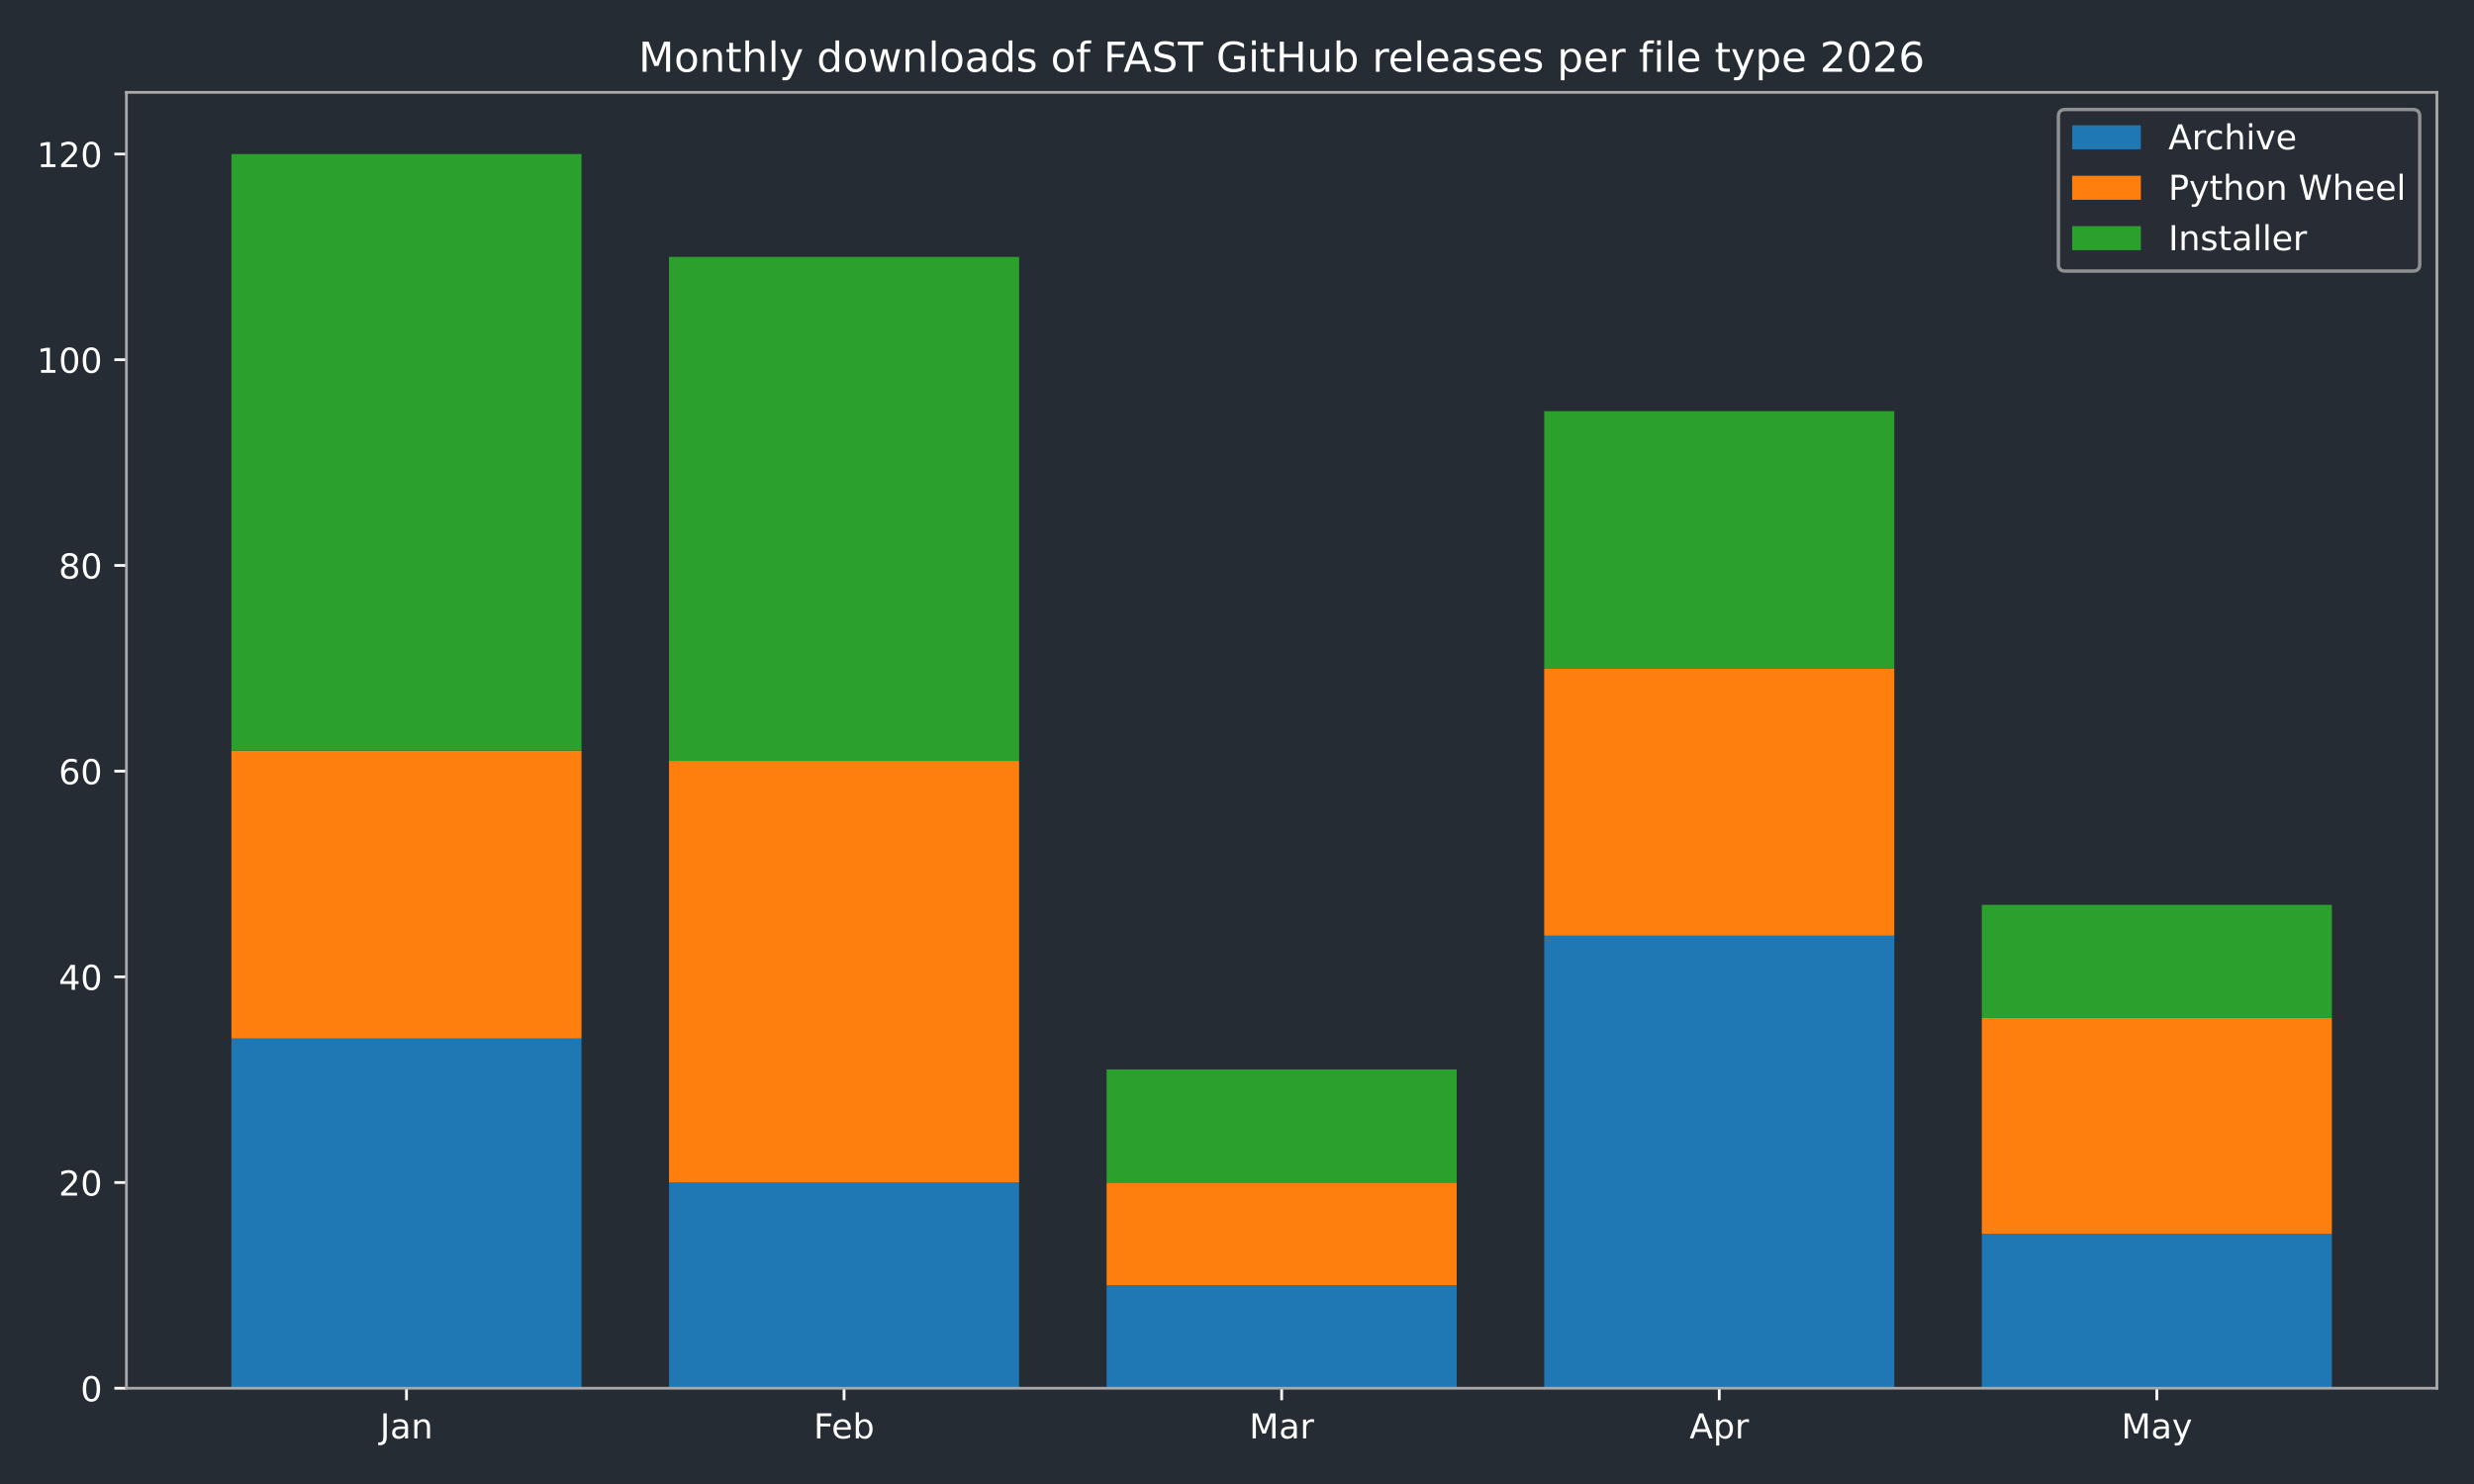
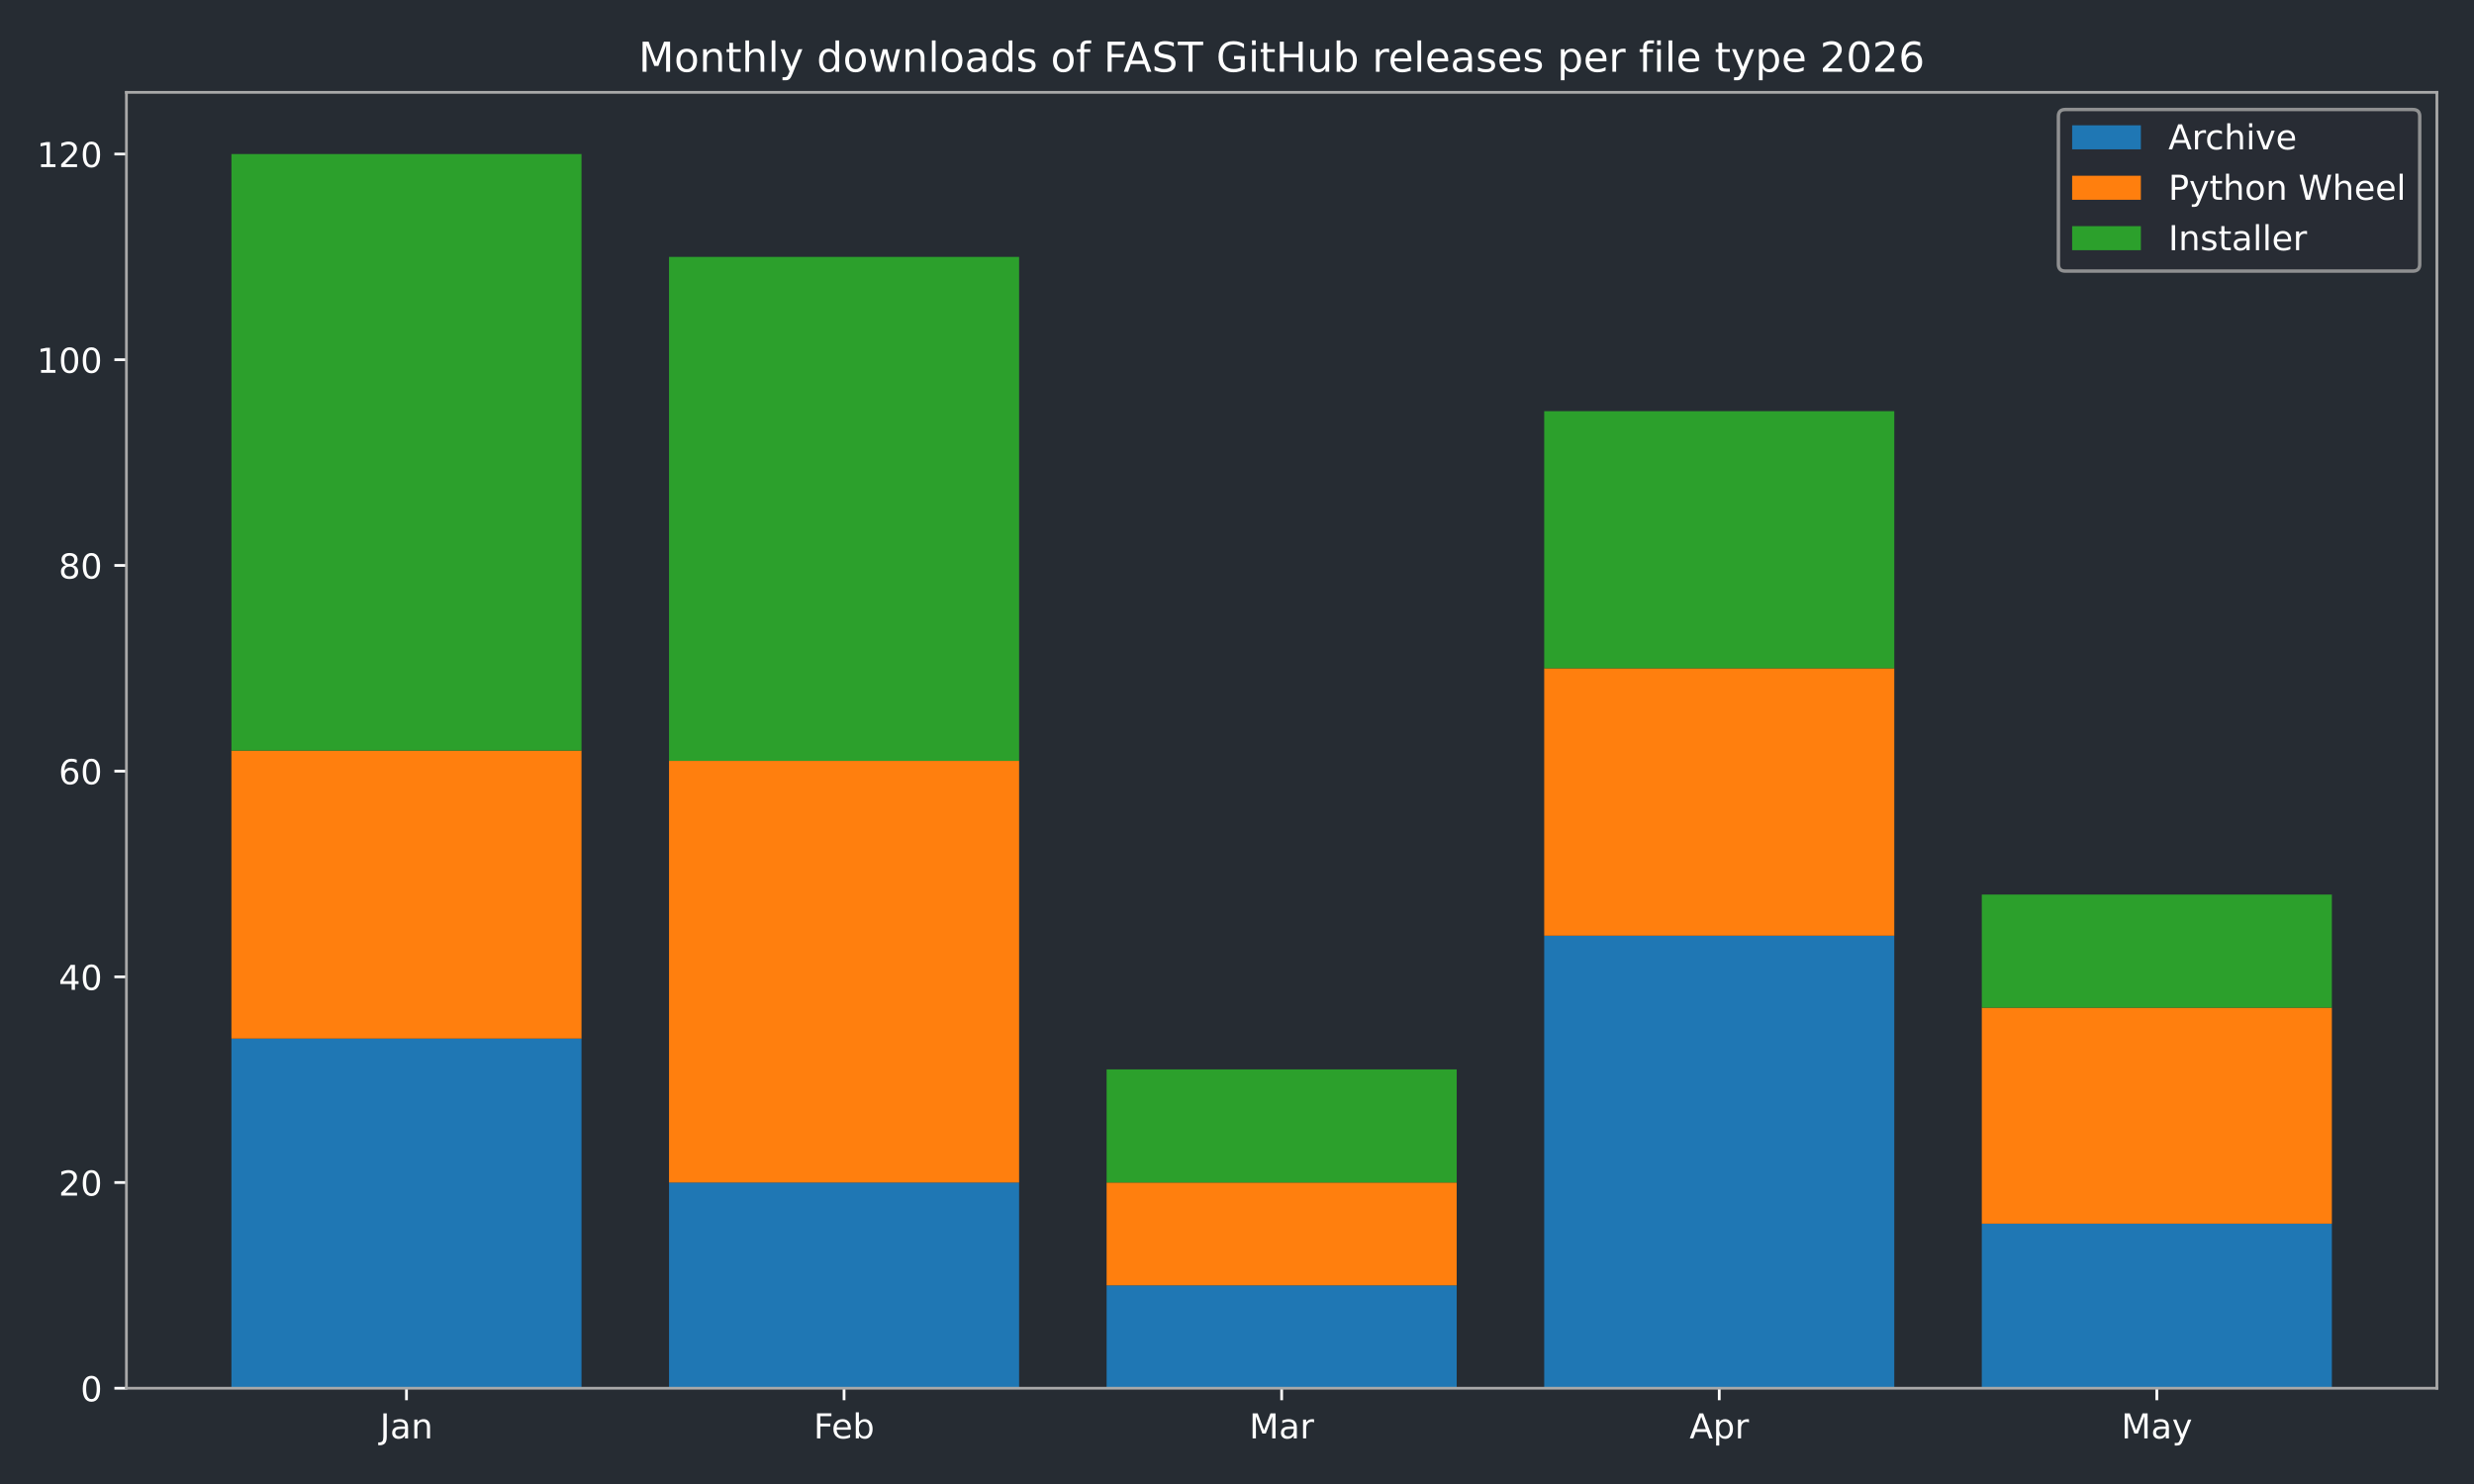
<svg xmlns="http://www.w3.org/2000/svg" xmlns:xlink="http://www.w3.org/1999/xlink" width="720pt" height="432pt" viewBox="0 0 720 432" version="1.1">
  <defs>
    <style type="text/css">*{stroke-linejoin: round; stroke-linecap: butt}</style>
  </defs>
  <g id="figure_1">
    <g id="patch_1">
      <path d="M 0 432  L 720 432  L 720 0  L 0 0  z " style="fill: #262c33" />
    </g>
    <g id="axes_1">
      <g id="patch_2">
        <path d="M 36.79 404.12  L 709.2 404.12  L 709.2 26.88  L 36.79 26.88  z " style="fill: #262c33" />
      </g>
      <g id="patch_3">
-         <path d="M 67.354 404.12  L 169.234 404.12  L 169.234 302.325  L 67.354 302.325  z " clip-path="url(#pb3aacd4382)" style="fill: #1f77b4" />
+         <path d="M 67.354 404.12  L 169.234 404.12  L 169.234 302.325  L 67.354 302.325  z " clip-path="url(#pe419760168)" style="fill: #1f77b4" />
      </g>
      <g id="patch_4">
-         <path d="M 194.704 404.12  L 296.585 404.12  L 296.585 344.241  L 194.704 344.241  z " clip-path="url(#pb3aacd4382)" style="fill: #1f77b4" />
+         <path d="M 194.704 404.12  L 296.585 404.12  L 296.585 344.241  L 194.704 344.241  z " clip-path="url(#pe419760168)" style="fill: #1f77b4" />
      </g>
      <g id="patch_5">
-         <path d="M 322.055 404.12  L 423.935 404.12  L 423.935 374.18  L 322.055 374.18  z " clip-path="url(#pb3aacd4382)" style="fill: #1f77b4" />
+         <path d="M 322.055 404.12  L 423.935 404.12  L 423.935 374.18  L 322.055 374.18  z " clip-path="url(#pe419760168)" style="fill: #1f77b4" />
      </g>
      <g id="patch_6">
-         <path d="M 449.405 404.12  L 551.286 404.12  L 551.286 272.385  L 449.405 272.385  z " clip-path="url(#pb3aacd4382)" style="fill: #1f77b4" />
+         <path d="M 449.405 404.12  L 551.286 404.12  L 551.286 272.385  L 449.405 272.385  z " clip-path="url(#pe419760168)" style="fill: #1f77b4" />
      </g>
      <g id="patch_7">
-         <path d="M 576.756 404.12  L 678.636 404.12  L 678.636 359.21  L 576.756 359.21  z " clip-path="url(#pb3aacd4382)" style="fill: #1f77b4" />
+         <path d="M 576.756 404.12  L 678.636 404.12  L 678.636 356.217  L 576.756 356.217  z " clip-path="url(#pe419760168)" style="fill: #1f77b4" />
      </g>
      <g id="patch_8">
-         <path d="M 67.354 302.325  L 169.234 302.325  L 169.234 218.494  L 67.354 218.494  z " clip-path="url(#pb3aacd4382)" style="fill: #ff7f0e" />
+         <path d="M 67.354 302.325  L 169.234 302.325  L 169.234 218.494  L 67.354 218.494  z " clip-path="url(#pe419760168)" style="fill: #ff7f0e" />
      </g>
      <g id="patch_9">
-         <path d="M 194.704 344.241  L 296.585 344.241  L 296.585 221.488  L 194.704 221.488  z " clip-path="url(#pb3aacd4382)" style="fill: #ff7f0e" />
+         <path d="M 194.704 344.241  L 296.585 344.241  L 296.585 221.488  L 194.704 221.488  z " clip-path="url(#pe419760168)" style="fill: #ff7f0e" />
      </g>
      <g id="patch_10">
-         <path d="M 322.055 374.18  L 423.935 374.18  L 423.935 344.241  L 322.055 344.241  z " clip-path="url(#pb3aacd4382)" style="fill: #ff7f0e" />
+         <path d="M 322.055 374.18  L 423.935 374.18  L 423.935 344.241  L 322.055 344.241  z " clip-path="url(#pe419760168)" style="fill: #ff7f0e" />
      </g>
      <g id="patch_11">
-         <path d="M 449.405 272.385  L 551.286 272.385  L 551.286 194.542  L 449.405 194.542  z " clip-path="url(#pb3aacd4382)" style="fill: #ff7f0e" />
+         <path d="M 449.405 272.385  L 551.286 272.385  L 551.286 194.542  L 449.405 194.542  z " clip-path="url(#pe419760168)" style="fill: #ff7f0e" />
      </g>
      <g id="patch_12">
-         <path d="M 576.756 359.21  L 678.636 359.21  L 678.636 296.337  L 576.756 296.337  z " clip-path="url(#pb3aacd4382)" style="fill: #ff7f0e" />
+         <path d="M 576.756 356.217  L 678.636 356.217  L 678.636 293.343  L 576.756 293.343  z " clip-path="url(#pe419760168)" style="fill: #ff7f0e" />
      </g>
      <g id="patch_13">
-         <path d="M 67.354 218.494  L 169.234 218.494  L 169.234 44.844  L 67.354 44.844  z " clip-path="url(#pb3aacd4382)" style="fill: #2ca02c" />
+         <path d="M 67.354 218.494  L 169.234 218.494  L 169.234 44.844  L 67.354 44.844  z " clip-path="url(#pe419760168)" style="fill: #2ca02c" />
      </g>
      <g id="patch_14">
-         <path d="M 194.704 221.488  L 296.585 221.488  L 296.585 74.783  L 194.704 74.783  z " clip-path="url(#pb3aacd4382)" style="fill: #2ca02c" />
+         <path d="M 194.704 221.488  L 296.585 221.488  L 296.585 74.783  L 194.704 74.783  z " clip-path="url(#pe419760168)" style="fill: #2ca02c" />
      </g>
      <g id="patch_15">
-         <path d="M 322.055 344.241  L 423.935 344.241  L 423.935 311.307  L 322.055 311.307  z " clip-path="url(#pb3aacd4382)" style="fill: #2ca02c" />
+         <path d="M 322.055 344.241  L 423.935 344.241  L 423.935 311.307  L 322.055 311.307  z " clip-path="url(#pe419760168)" style="fill: #2ca02c" />
      </g>
      <g id="patch_16">
-         <path d="M 449.405 194.542  L 551.286 194.542  L 551.286 119.693  L 449.405 119.693  z " clip-path="url(#pb3aacd4382)" style="fill: #2ca02c" />
+         <path d="M 449.405 194.542  L 551.286 194.542  L 551.286 119.693  L 449.405 119.693  z " clip-path="url(#pe419760168)" style="fill: #2ca02c" />
      </g>
      <g id="patch_17">
-         <path d="M 576.756 296.337  L 678.636 296.337  L 678.636 263.403  L 576.756 263.403  z " clip-path="url(#pb3aacd4382)" style="fill: #2ca02c" />
+         <path d="M 576.756 293.343  L 678.636 293.343  L 678.636 260.41  L 576.756 260.41  z " clip-path="url(#pe419760168)" style="fill: #2ca02c" />
      </g>
      <g id="matplotlib.axis_1">
        <g id="xtick_1">
          <g id="line2d_1">
            <defs>
-               <path id="m14cb2caea3" d="M 0 0  L 0 3.5  " style="stroke: #ffffff; stroke-width: 0.8" />
+               <path id="m0f906a65fa" d="M 0 0  L 0 3.5  " style="stroke: #ffffff; stroke-width: 0.8" />
            </defs>
            <g>
-               <use xlink:href="#m14cb2caea3" x="118.294" y="404.12" style="fill: #ffffff; stroke: #ffffff; stroke-width: 0.8" />
+               <use xlink:href="#m0f906a65fa" x="118.294" y="404.12" style="fill: #ffffff; stroke: #ffffff; stroke-width: 0.8" />
            </g>
          </g>
          <g id="text_1">
            <g style="fill: #ffffff" transform="translate(110.5864 418.7184) scale(0.1 -0.1)">
              <defs>
                <path id="DejaVuSans-4a" d="M 628 4666  L 1259 4666  L 1259 325  Q 1259 -519 939 -900  Q 619 -1281 -91 -1281  L -331 -1281  L -331 -750  L -134 -750  Q 284 -750 456 -515  Q 628 -281 628 325  L 628 4666  z " transform="scale(0.015625)" />
                <path id="DejaVuSans-61" d="M 2194 1759  Q 1497 1759 1228 1600  Q 959 1441 959 1056  Q 959 750 1161 570  Q 1363 391 1709 391  Q 2188 391 2477 730  Q 2766 1069 2766 1631  L 2766 1759  L 2194 1759  z M 3341 1997  L 3341 0  L 2766 0  L 2766 531  Q 2569 213 2275 61  Q 1981 -91 1556 -91  Q 1019 -91 701 211  Q 384 513 384 1019  Q 384 1609 779 1909  Q 1175 2209 1959 2209  L 2766 2209  L 2766 2266  Q 2766 2663 2505 2880  Q 2244 3097 1772 3097  Q 1472 3097 1187 3025  Q 903 2953 641 2809  L 641 3341  Q 956 3463 1253 3523  Q 1550 3584 1831 3584  Q 2591 3584 2966 3190  Q 3341 2797 3341 1997  z " transform="scale(0.015625)" />
                <path id="DejaVuSans-6e" d="M 3513 2113  L 3513 0  L 2938 0  L 2938 2094  Q 2938 2591 2744 2837  Q 2550 3084 2163 3084  Q 1697 3084 1428 2787  Q 1159 2491 1159 1978  L 1159 0  L 581 0  L 581 3500  L 1159 3500  L 1159 2956  Q 1366 3272 1645 3428  Q 1925 3584 2291 3584  Q 2894 3584 3203 3211  Q 3513 2838 3513 2113  z " transform="scale(0.015625)" />
              </defs>
              <use xlink:href="#DejaVuSans-4a" />
              <use xlink:href="#DejaVuSans-61" transform="translate(29.49219 0)" />
              <use xlink:href="#DejaVuSans-6e" transform="translate(90.77148 0)" />
            </g>
          </g>
        </g>
        <g id="xtick_2">
          <g id="line2d_2">
            <g>
-               <use xlink:href="#m14cb2caea3" x="245.645" y="404.12" style="fill: #ffffff; stroke: #ffffff; stroke-width: 0.8" />
+               <use xlink:href="#m0f906a65fa" x="245.645" y="404.12" style="fill: #ffffff; stroke: #ffffff; stroke-width: 0.8" />
            </g>
          </g>
          <g id="text_2">
            <g style="fill: #ffffff" transform="translate(236.7931 418.7184) scale(0.1 -0.1)">
              <defs>
                <path id="DejaVuSans-46" d="M 628 4666  L 3309 4666  L 3309 4134  L 1259 4134  L 1259 2759  L 3109 2759  L 3109 2228  L 1259 2228  L 1259 0  L 628 0  L 628 4666  z " transform="scale(0.015625)" />
                <path id="DejaVuSans-65" d="M 3597 1894  L 3597 1613  L 953 1613  Q 991 1019 1311 708  Q 1631 397 2203 397  Q 2534 397 2845 478  Q 3156 559 3463 722  L 3463 178  Q 3153 47 2828 -22  Q 2503 -91 2169 -91  Q 1331 -91 842 396  Q 353 884 353 1716  Q 353 2575 817 3079  Q 1281 3584 2069 3584  Q 2775 3584 3186 3129  Q 3597 2675 3597 1894  z M 3022 2063  Q 3016 2534 2758 2815  Q 2500 3097 2075 3097  Q 1594 3097 1305 2825  Q 1016 2553 972 2059  L 3022 2063  z " transform="scale(0.015625)" />
                <path id="DejaVuSans-62" d="M 3116 1747  Q 3116 2381 2855 2742  Q 2594 3103 2138 3103  Q 1681 3103 1420 2742  Q 1159 2381 1159 1747  Q 1159 1113 1420 752  Q 1681 391 2138 391  Q 2594 391 2855 752  Q 3116 1113 3116 1747  z M 1159 2969  Q 1341 3281 1617 3432  Q 1894 3584 2278 3584  Q 2916 3584 3314 3078  Q 3713 2572 3713 1747  Q 3713 922 3314 415  Q 2916 -91 2278 -91  Q 1894 -91 1617 61  Q 1341 213 1159 525  L 1159 0  L 581 0  L 581 4863  L 1159 4863  L 1159 2969  z " transform="scale(0.015625)" />
              </defs>
              <use xlink:href="#DejaVuSans-46" />
              <use xlink:href="#DejaVuSans-65" transform="translate(52.01953 0)" />
              <use xlink:href="#DejaVuSans-62" transform="translate(113.543 0)" />
            </g>
          </g>
        </g>
        <g id="xtick_3">
          <g id="line2d_3">
            <g>
-               <use xlink:href="#m14cb2caea3" x="372.995" y="404.12" style="fill: #ffffff; stroke: #ffffff; stroke-width: 0.8" />
+               <use xlink:href="#m0f906a65fa" x="372.995" y="404.12" style="fill: #ffffff; stroke: #ffffff; stroke-width: 0.8" />
            </g>
          </g>
          <g id="text_3">
            <g style="fill: #ffffff" transform="translate(363.5614 418.7184) scale(0.1 -0.1)">
              <defs>
                <path id="DejaVuSans-4d" d="M 628 4666  L 1569 4666  L 2759 1491  L 3956 4666  L 4897 4666  L 4897 0  L 4281 0  L 4281 4097  L 3078 897  L 2444 897  L 1241 4097  L 1241 0  L 628 0  L 628 4666  z " transform="scale(0.015625)" />
                <path id="DejaVuSans-72" d="M 2631 2963  Q 2534 3019 2420 3045  Q 2306 3072 2169 3072  Q 1681 3072 1420 2755  Q 1159 2438 1159 1844  L 1159 0  L 581 0  L 581 3500  L 1159 3500  L 1159 2956  Q 1341 3275 1631 3429  Q 1922 3584 2338 3584  Q 2397 3584 2469 3576  Q 2541 3569 2628 3553  L 2631 2963  z " transform="scale(0.015625)" />
              </defs>
              <use xlink:href="#DejaVuSans-4d" />
              <use xlink:href="#DejaVuSans-61" transform="translate(86.2793 0)" />
              <use xlink:href="#DejaVuSans-72" transform="translate(147.5586 0)" />
            </g>
          </g>
        </g>
        <g id="xtick_4">
          <g id="line2d_4">
            <g>
-               <use xlink:href="#m14cb2caea3" x="500.345" y="404.12" style="fill: #ffffff; stroke: #ffffff; stroke-width: 0.8" />
+               <use xlink:href="#m0f906a65fa" x="500.345" y="404.12" style="fill: #ffffff; stroke: #ffffff; stroke-width: 0.8" />
            </g>
          </g>
          <g id="text_4">
            <g style="fill: #ffffff" transform="translate(491.6954 418.7184) scale(0.1 -0.1)">
              <defs>
                <path id="DejaVuSans-41" d="M 2188 4044  L 1331 1722  L 3047 1722  L 2188 4044  z M 1831 4666  L 2547 4666  L 4325 0  L 3669 0  L 3244 1197  L 1141 1197  L 716 0  L 50 0  L 1831 4666  z " transform="scale(0.015625)" />
                <path id="DejaVuSans-70" d="M 1159 525  L 1159 -1331  L 581 -1331  L 581 3500  L 1159 3500  L 1159 2969  Q 1341 3281 1617 3432  Q 1894 3584 2278 3584  Q 2916 3584 3314 3078  Q 3713 2572 3713 1747  Q 3713 922 3314 415  Q 2916 -91 2278 -91  Q 1894 -91 1617 61  Q 1341 213 1159 525  z M 3116 1747  Q 3116 2381 2855 2742  Q 2594 3103 2138 3103  Q 1681 3103 1420 2742  Q 1159 2381 1159 1747  Q 1159 1113 1420 752  Q 1681 391 2138 391  Q 2594 391 2855 752  Q 3116 1113 3116 1747  z " transform="scale(0.015625)" />
              </defs>
              <use xlink:href="#DejaVuSans-41" />
              <use xlink:href="#DejaVuSans-70" transform="translate(68.4082 0)" />
              <use xlink:href="#DejaVuSans-72" transform="translate(131.8848 0)" />
            </g>
          </g>
        </g>
        <g id="xtick_5">
          <g id="line2d_5">
            <g>
-               <use xlink:href="#m14cb2caea3" x="627.696" y="404.12" style="fill: #ffffff; stroke: #ffffff; stroke-width: 0.8" />
+               <use xlink:href="#m0f906a65fa" x="627.696" y="404.12" style="fill: #ffffff; stroke: #ffffff; stroke-width: 0.8" />
            </g>
          </g>
          <g id="text_5">
            <g style="fill: #ffffff" transform="translate(617.3583 418.7184) scale(0.1 -0.1)">
              <defs>
                <path id="DejaVuSans-79" d="M 2059 -325  Q 1816 -950 1584 -1140  Q 1353 -1331 966 -1331  L 506 -1331  L 506 -850  L 844 -850  Q 1081 -850 1212 -737  Q 1344 -625 1503 -206  L 1606 56  L 191 3500  L 800 3500  L 1894 763  L 2988 3500  L 3597 3500  L 2059 -325  z " transform="scale(0.015625)" />
              </defs>
              <use xlink:href="#DejaVuSans-4d" />
              <use xlink:href="#DejaVuSans-61" transform="translate(86.2793 0)" />
              <use xlink:href="#DejaVuSans-79" transform="translate(147.5586 0)" />
            </g>
          </g>
        </g>
      </g>
      <g id="matplotlib.axis_2">
        <g id="ytick_1">
          <g id="line2d_6">
            <defs>
-               <path id="md6b3b345e3" d="M 0 0  L -3.5 0  " style="stroke: #ffffff; stroke-width: 0.8" />
+               <path id="mb8fc19ff07" d="M 0 0  L -3.5 0  " style="stroke: #ffffff; stroke-width: 0.8" />
            </defs>
            <g>
-               <use xlink:href="#md6b3b345e3" x="36.79" y="404.12" style="fill: #ffffff; stroke: #ffffff; stroke-width: 0.8" />
+               <use xlink:href="#mb8fc19ff07" x="36.79" y="404.12" style="fill: #ffffff; stroke: #ffffff; stroke-width: 0.8" />
            </g>
          </g>
          <g id="text_6">
            <g style="fill: #ffffff" transform="translate(23.4275 407.9192) scale(0.1 -0.1)">
              <defs>
                <path id="DejaVuSans-30" d="M 2034 4250  Q 1547 4250 1301 3770  Q 1056 3291 1056 2328  Q 1056 1369 1301 889  Q 1547 409 2034 409  Q 2525 409 2770 889  Q 3016 1369 3016 2328  Q 3016 3291 2770 3770  Q 2525 4250 2034 4250  z M 2034 4750  Q 2819 4750 3233 4129  Q 3647 3509 3647 2328  Q 3647 1150 3233 529  Q 2819 -91 2034 -91  Q 1250 -91 836 529  Q 422 1150 422 2328  Q 422 3509 836 4129  Q 1250 4750 2034 4750  z " transform="scale(0.015625)" />
              </defs>
              <use xlink:href="#DejaVuSans-30" />
            </g>
          </g>
        </g>
        <g id="ytick_2">
          <g id="line2d_7">
            <g>
-               <use xlink:href="#md6b3b345e3" x="36.79" y="344.241" style="fill: #ffffff; stroke: #ffffff; stroke-width: 0.8" />
+               <use xlink:href="#mb8fc19ff07" x="36.79" y="344.241" style="fill: #ffffff; stroke: #ffffff; stroke-width: 0.8" />
            </g>
          </g>
          <g id="text_7">
            <g style="fill: #ffffff" transform="translate(17.065 348.0399) scale(0.1 -0.1)">
              <defs>
                <path id="DejaVuSans-32" d="M 1228 531  L 3431 531  L 3431 0  L 469 0  L 469 531  Q 828 903 1448 1529  Q 2069 2156 2228 2338  Q 2531 2678 2651 2914  Q 2772 3150 2772 3378  Q 2772 3750 2511 3984  Q 2250 4219 1831 4219  Q 1534 4219 1204 4116  Q 875 4013 500 3803  L 500 4441  Q 881 4594 1212 4672  Q 1544 4750 1819 4750  Q 2544 4750 2975 4387  Q 3406 4025 3406 3419  Q 3406 3131 3298 2873  Q 3191 2616 2906 2266  Q 2828 2175 2409 1742  Q 1991 1309 1228 531  z " transform="scale(0.015625)" />
              </defs>
              <use xlink:href="#DejaVuSans-32" />
              <use xlink:href="#DejaVuSans-30" transform="translate(63.62305 0)" />
            </g>
          </g>
        </g>
        <g id="ytick_3">
          <g id="line2d_8">
            <g>
-               <use xlink:href="#md6b3b345e3" x="36.79" y="284.361" style="fill: #ffffff; stroke: #ffffff; stroke-width: 0.8" />
+               <use xlink:href="#mb8fc19ff07" x="36.79" y="284.361" style="fill: #ffffff; stroke: #ffffff; stroke-width: 0.8" />
            </g>
          </g>
          <g id="text_8">
            <g style="fill: #ffffff" transform="translate(17.065 288.1605) scale(0.1 -0.1)">
              <defs>
                <path id="DejaVuSans-34" d="M 2419 4116  L 825 1625  L 2419 1625  L 2419 4116  z M 2253 4666  L 3047 4666  L 3047 1625  L 3713 1625  L 3713 1100  L 3047 1100  L 3047 0  L 2419 0  L 2419 1100  L 313 1100  L 313 1709  L 2253 4666  z " transform="scale(0.015625)" />
              </defs>
              <use xlink:href="#DejaVuSans-34" />
              <use xlink:href="#DejaVuSans-30" transform="translate(63.62305 0)" />
            </g>
          </g>
        </g>
        <g id="ytick_4">
          <g id="line2d_9">
            <g>
-               <use xlink:href="#md6b3b345e3" x="36.79" y="224.482" style="fill: #ffffff; stroke: #ffffff; stroke-width: 0.8" />
+               <use xlink:href="#mb8fc19ff07" x="36.79" y="224.482" style="fill: #ffffff; stroke: #ffffff; stroke-width: 0.8" />
            </g>
          </g>
          <g id="text_9">
            <g style="fill: #ffffff" transform="translate(17.065 228.2811) scale(0.1 -0.1)">
              <defs>
                <path id="DejaVuSans-36" d="M 2113 2584  Q 1688 2584 1439 2293  Q 1191 2003 1191 1497  Q 1191 994 1439 701  Q 1688 409 2113 409  Q 2538 409 2786 701  Q 3034 994 3034 1497  Q 3034 2003 2786 2293  Q 2538 2584 2113 2584  z M 3366 4563  L 3366 3988  Q 3128 4100 2886 4159  Q 2644 4219 2406 4219  Q 1781 4219 1451 3797  Q 1122 3375 1075 2522  Q 1259 2794 1537 2939  Q 1816 3084 2150 3084  Q 2853 3084 3261 2657  Q 3669 2231 3669 1497  Q 3669 778 3244 343  Q 2819 -91 2113 -91  Q 1303 -91 875 529  Q 447 1150 447 2328  Q 447 3434 972 4092  Q 1497 4750 2381 4750  Q 2619 4750 2861 4703  Q 3103 4656 3366 4563  z " transform="scale(0.015625)" />
              </defs>
              <use xlink:href="#DejaVuSans-36" />
              <use xlink:href="#DejaVuSans-30" transform="translate(63.62305 0)" />
            </g>
          </g>
        </g>
        <g id="ytick_5">
          <g id="line2d_10">
            <g>
-               <use xlink:href="#md6b3b345e3" x="36.79" y="164.603" style="fill: #ffffff; stroke: #ffffff; stroke-width: 0.8" />
+               <use xlink:href="#mb8fc19ff07" x="36.79" y="164.603" style="fill: #ffffff; stroke: #ffffff; stroke-width: 0.8" />
            </g>
          </g>
          <g id="text_10">
            <g style="fill: #ffffff" transform="translate(17.065 168.4018) scale(0.1 -0.1)">
              <defs>
                <path id="DejaVuSans-38" d="M 2034 2216  Q 1584 2216 1326 1975  Q 1069 1734 1069 1313  Q 1069 891 1326 650  Q 1584 409 2034 409  Q 2484 409 2743 651  Q 3003 894 3003 1313  Q 3003 1734 2745 1975  Q 2488 2216 2034 2216  z M 1403 2484  Q 997 2584 770 2862  Q 544 3141 544 3541  Q 544 4100 942 4425  Q 1341 4750 2034 4750  Q 2731 4750 3128 4425  Q 3525 4100 3525 3541  Q 3525 3141 3298 2862  Q 3072 2584 2669 2484  Q 3125 2378 3379 2068  Q 3634 1759 3634 1313  Q 3634 634 3220 271  Q 2806 -91 2034 -91  Q 1263 -91 848 271  Q 434 634 434 1313  Q 434 1759 690 2068  Q 947 2378 1403 2484  z M 1172 3481  Q 1172 3119 1398 2916  Q 1625 2713 2034 2713  Q 2441 2713 2670 2916  Q 2900 3119 2900 3481  Q 2900 3844 2670 4047  Q 2441 4250 2034 4250  Q 1625 4250 1398 4047  Q 1172 3844 1172 3481  z " transform="scale(0.015625)" />
              </defs>
              <use xlink:href="#DejaVuSans-38" />
              <use xlink:href="#DejaVuSans-30" transform="translate(63.62305 0)" />
            </g>
          </g>
        </g>
        <g id="ytick_6">
          <g id="line2d_11">
            <g>
-               <use xlink:href="#md6b3b345e3" x="36.79" y="104.723" style="fill: #ffffff; stroke: #ffffff; stroke-width: 0.8" />
+               <use xlink:href="#mb8fc19ff07" x="36.79" y="104.723" style="fill: #ffffff; stroke: #ffffff; stroke-width: 0.8" />
            </g>
          </g>
          <g id="text_11">
            <g style="fill: #ffffff" transform="translate(10.7025 108.5224) scale(0.1 -0.1)">
              <defs>
                <path id="DejaVuSans-31" d="M 794 531  L 1825 531  L 1825 4091  L 703 3866  L 703 4441  L 1819 4666  L 2450 4666  L 2450 531  L 3481 531  L 3481 0  L 794 0  L 794 531  z " transform="scale(0.015625)" />
              </defs>
              <use xlink:href="#DejaVuSans-31" />
              <use xlink:href="#DejaVuSans-30" transform="translate(63.62305 0)" />
              <use xlink:href="#DejaVuSans-30" transform="translate(127.2461 0)" />
            </g>
          </g>
        </g>
        <g id="ytick_7">
          <g id="line2d_12">
            <g>
-               <use xlink:href="#md6b3b345e3" x="36.79" y="44.844" style="fill: #ffffff; stroke: #ffffff; stroke-width: 0.8" />
+               <use xlink:href="#mb8fc19ff07" x="36.79" y="44.844" style="fill: #ffffff; stroke: #ffffff; stroke-width: 0.8" />
            </g>
          </g>
          <g id="text_12">
            <g style="fill: #ffffff" transform="translate(10.7025 48.64303) scale(0.1 -0.1)">
              <use xlink:href="#DejaVuSans-31" />
              <use xlink:href="#DejaVuSans-32" transform="translate(63.62305 0)" />
              <use xlink:href="#DejaVuSans-30" transform="translate(127.2461 0)" />
            </g>
          </g>
        </g>
      </g>
      <g id="patch_18">
        <path d="M 36.79 404.12  L 36.79 26.88  " style="fill: none; stroke: #a9a9a9; stroke-width: 0.8; stroke-linejoin: miter; stroke-linecap: square" />
      </g>
      <g id="patch_19">
        <path d="M 709.2 404.12  L 709.2 26.88  " style="fill: none; stroke: #a9a9a9; stroke-width: 0.8; stroke-linejoin: miter; stroke-linecap: square" />
      </g>
      <g id="patch_20">
        <path d="M 36.79 404.12  L 709.2 404.12  " style="fill: none; stroke: #a9a9a9; stroke-width: 0.8; stroke-linejoin: miter; stroke-linecap: square" />
      </g>
      <g id="patch_21">
        <path d="M 36.79 26.88  L 709.2 26.88  " style="fill: none; stroke: #a9a9a9; stroke-width: 0.8; stroke-linejoin: miter; stroke-linecap: square" />
      </g>
      <g id="text_13">
        <g style="fill: #ffffff" transform="translate(185.8316 20.88) scale(0.12 -0.12)">
          <defs>
            <path id="DejaVuSans-6f" d="M 1959 3097  Q 1497 3097 1228 2736  Q 959 2375 959 1747  Q 959 1119 1226 758  Q 1494 397 1959 397  Q 2419 397 2687 759  Q 2956 1122 2956 1747  Q 2956 2369 2687 2733  Q 2419 3097 1959 3097  z M 1959 3584  Q 2709 3584 3137 3096  Q 3566 2609 3566 1747  Q 3566 888 3137 398  Q 2709 -91 1959 -91  Q 1206 -91 779 398  Q 353 888 353 1747  Q 353 2609 779 3096  Q 1206 3584 1959 3584  z " transform="scale(0.015625)" />
            <path id="DejaVuSans-74" d="M 1172 4494  L 1172 3500  L 2356 3500  L 2356 3053  L 1172 3053  L 1172 1153  Q 1172 725 1289 603  Q 1406 481 1766 481  L 2356 481  L 2356 0  L 1766 0  Q 1100 0 847 248  Q 594 497 594 1153  L 594 3053  L 172 3053  L 172 3500  L 594 3500  L 594 4494  L 1172 4494  z " transform="scale(0.015625)" />
            <path id="DejaVuSans-68" d="M 3513 2113  L 3513 0  L 2938 0  L 2938 2094  Q 2938 2591 2744 2837  Q 2550 3084 2163 3084  Q 1697 3084 1428 2787  Q 1159 2491 1159 1978  L 1159 0  L 581 0  L 581 4863  L 1159 4863  L 1159 2956  Q 1366 3272 1645 3428  Q 1925 3584 2291 3584  Q 2894 3584 3203 3211  Q 3513 2838 3513 2113  z " transform="scale(0.015625)" />
            <path id="DejaVuSans-6c" d="M 603 4863  L 1178 4863  L 1178 0  L 603 0  L 603 4863  z " transform="scale(0.015625)" />
            <path id="DejaVuSans-20" transform="scale(0.015625)" />
            <path id="DejaVuSans-64" d="M 2906 2969  L 2906 4863  L 3481 4863  L 3481 0  L 2906 0  L 2906 525  Q 2725 213 2448 61  Q 2172 -91 1784 -91  Q 1150 -91 751 415  Q 353 922 353 1747  Q 353 2572 751 3078  Q 1150 3584 1784 3584  Q 2172 3584 2448 3432  Q 2725 3281 2906 2969  z M 947 1747  Q 947 1113 1208 752  Q 1469 391 1925 391  Q 2381 391 2643 752  Q 2906 1113 2906 1747  Q 2906 2381 2643 2742  Q 2381 3103 1925 3103  Q 1469 3103 1208 2742  Q 947 2381 947 1747  z " transform="scale(0.015625)" />
            <path id="DejaVuSans-77" d="M 269 3500  L 844 3500  L 1563 769  L 2278 3500  L 2956 3500  L 3675 769  L 4391 3500  L 4966 3500  L 4050 0  L 3372 0  L 2619 2869  L 1863 0  L 1184 0  L 269 3500  z " transform="scale(0.015625)" />
            <path id="DejaVuSans-73" d="M 2834 3397  L 2834 2853  Q 2591 2978 2328 3040  Q 2066 3103 1784 3103  Q 1356 3103 1142 2972  Q 928 2841 928 2578  Q 928 2378 1081 2264  Q 1234 2150 1697 2047  L 1894 2003  Q 2506 1872 2764 1633  Q 3022 1394 3022 966  Q 3022 478 2636 193  Q 2250 -91 1575 -91  Q 1294 -91 989 -36  Q 684 19 347 128  L 347 722  Q 666 556 975 473  Q 1284 391 1588 391  Q 1994 391 2212 530  Q 2431 669 2431 922  Q 2431 1156 2273 1281  Q 2116 1406 1581 1522  L 1381 1569  Q 847 1681 609 1914  Q 372 2147 372 2553  Q 372 3047 722 3315  Q 1072 3584 1716 3584  Q 2034 3584 2315 3537  Q 2597 3491 2834 3397  z " transform="scale(0.015625)" />
            <path id="DejaVuSans-66" d="M 2375 4863  L 2375 4384  L 1825 4384  Q 1516 4384 1395 4259  Q 1275 4134 1275 3809  L 1275 3500  L 2222 3500  L 2222 3053  L 1275 3053  L 1275 0  L 697 0  L 697 3053  L 147 3053  L 147 3500  L 697 3500  L 697 3744  Q 697 4328 969 4595  Q 1241 4863 1831 4863  L 2375 4863  z " transform="scale(0.015625)" />
            <path id="DejaVuSans-53" d="M 3425 4513  L 3425 3897  Q 3066 4069 2747 4153  Q 2428 4238 2131 4238  Q 1616 4238 1336 4038  Q 1056 3838 1056 3469  Q 1056 3159 1242 3001  Q 1428 2844 1947 2747  L 2328 2669  Q 3034 2534 3370 2195  Q 3706 1856 3706 1288  Q 3706 609 3251 259  Q 2797 -91 1919 -91  Q 1588 -91 1214 -16  Q 841 59 441 206  L 441 856  Q 825 641 1194 531  Q 1563 422 1919 422  Q 2459 422 2753 634  Q 3047 847 3047 1241  Q 3047 1584 2836 1778  Q 2625 1972 2144 2069  L 1759 2144  Q 1053 2284 737 2584  Q 422 2884 422 3419  Q 422 4038 858 4394  Q 1294 4750 2059 4750  Q 2388 4750 2728 4690  Q 3069 4631 3425 4513  z " transform="scale(0.015625)" />
            <path id="DejaVuSans-54" d="M -19 4666  L 3928 4666  L 3928 4134  L 2272 4134  L 2272 0  L 1638 0  L 1638 4134  L -19 4134  L -19 4666  z " transform="scale(0.015625)" />
            <path id="DejaVuSans-47" d="M 3809 666  L 3809 1919  L 2778 1919  L 2778 2438  L 4434 2438  L 4434 434  Q 4069 175 3628 42  Q 3188 -91 2688 -91  Q 1594 -91 976 548  Q 359 1188 359 2328  Q 359 3472 976 4111  Q 1594 4750 2688 4750  Q 3144 4750 3555 4637  Q 3966 4525 4313 4306  L 4313 3634  Q 3963 3931 3569 4081  Q 3175 4231 2741 4231  Q 1884 4231 1454 3753  Q 1025 3275 1025 2328  Q 1025 1384 1454 906  Q 1884 428 2741 428  Q 3075 428 3337 486  Q 3600 544 3809 666  z " transform="scale(0.015625)" />
            <path id="DejaVuSans-69" d="M 603 3500  L 1178 3500  L 1178 0  L 603 0  L 603 3500  z M 603 4863  L 1178 4863  L 1178 4134  L 603 4134  L 603 4863  z " transform="scale(0.015625)" />
            <path id="DejaVuSans-48" d="M 628 4666  L 1259 4666  L 1259 2753  L 3553 2753  L 3553 4666  L 4184 4666  L 4184 0  L 3553 0  L 3553 2222  L 1259 2222  L 1259 0  L 628 0  L 628 4666  z " transform="scale(0.015625)" />
            <path id="DejaVuSans-75" d="M 544 1381  L 544 3500  L 1119 3500  L 1119 1403  Q 1119 906 1312 657  Q 1506 409 1894 409  Q 2359 409 2629 706  Q 2900 1003 2900 1516  L 2900 3500  L 3475 3500  L 3475 0  L 2900 0  L 2900 538  Q 2691 219 2414 64  Q 2138 -91 1772 -91  Q 1169 -91 856 284  Q 544 659 544 1381  z M 1991 3584  L 1991 3584  z " transform="scale(0.015625)" />
          </defs>
          <use xlink:href="#DejaVuSans-4d" />
          <use xlink:href="#DejaVuSans-6f" transform="translate(86.2793 0)" />
          <use xlink:href="#DejaVuSans-6e" transform="translate(147.4609 0)" />
          <use xlink:href="#DejaVuSans-74" transform="translate(210.8398 0)" />
          <use xlink:href="#DejaVuSans-68" transform="translate(250.0488 0)" />
          <use xlink:href="#DejaVuSans-6c" transform="translate(313.4277 0)" />
          <use xlink:href="#DejaVuSans-79" transform="translate(341.2109 0)" />
          <use xlink:href="#DejaVuSans-20" transform="translate(400.3906 0)" />
          <use xlink:href="#DejaVuSans-64" transform="translate(432.1777 0)" />
          <use xlink:href="#DejaVuSans-6f" transform="translate(495.6543 0)" />
          <use xlink:href="#DejaVuSans-77" transform="translate(556.8359 0)" />
          <use xlink:href="#DejaVuSans-6e" transform="translate(638.623 0)" />
          <use xlink:href="#DejaVuSans-6c" transform="translate(702.002 0)" />
          <use xlink:href="#DejaVuSans-6f" transform="translate(729.7852 0)" />
          <use xlink:href="#DejaVuSans-61" transform="translate(790.9668 0)" />
          <use xlink:href="#DejaVuSans-64" transform="translate(852.2461 0)" />
          <use xlink:href="#DejaVuSans-73" transform="translate(915.7227 0)" />
          <use xlink:href="#DejaVuSans-20" transform="translate(967.8223 0)" />
          <use xlink:href="#DejaVuSans-6f" transform="translate(999.6094 0)" />
          <use xlink:href="#DejaVuSans-66" transform="translate(1060.791 0)" />
          <use xlink:href="#DejaVuSans-20" transform="translate(1095.996 0)" />
          <use xlink:href="#DejaVuSans-46" transform="translate(1127.783 0)" />
          <use xlink:href="#DejaVuSans-41" transform="translate(1176.178 0)" />
          <use xlink:href="#DejaVuSans-53" transform="translate(1244.586 0)" />
          <use xlink:href="#DejaVuSans-54" transform="translate(1308.062 0)" />
          <use xlink:href="#DejaVuSans-20" transform="translate(1369.146 0)" />
          <use xlink:href="#DejaVuSans-47" transform="translate(1400.934 0)" />
          <use xlink:href="#DejaVuSans-69" transform="translate(1478.424 0)" />
          <use xlink:href="#DejaVuSans-74" transform="translate(1506.207 0)" />
          <use xlink:href="#DejaVuSans-48" transform="translate(1545.416 0)" />
          <use xlink:href="#DejaVuSans-75" transform="translate(1620.611 0)" />
          <use xlink:href="#DejaVuSans-62" transform="translate(1683.99 0)" />
          <use xlink:href="#DejaVuSans-20" transform="translate(1747.467 0)" />
          <use xlink:href="#DejaVuSans-72" transform="translate(1779.254 0)" />
          <use xlink:href="#DejaVuSans-65" transform="translate(1818.117 0)" />
          <use xlink:href="#DejaVuSans-6c" transform="translate(1879.641 0)" />
          <use xlink:href="#DejaVuSans-65" transform="translate(1907.424 0)" />
          <use xlink:href="#DejaVuSans-61" transform="translate(1968.947 0)" />
          <use xlink:href="#DejaVuSans-73" transform="translate(2030.227 0)" />
          <use xlink:href="#DejaVuSans-65" transform="translate(2082.326 0)" />
          <use xlink:href="#DejaVuSans-73" transform="translate(2143.85 0)" />
          <use xlink:href="#DejaVuSans-20" transform="translate(2195.949 0)" />
          <use xlink:href="#DejaVuSans-70" transform="translate(2227.736 0)" />
          <use xlink:href="#DejaVuSans-65" transform="translate(2291.213 0)" />
          <use xlink:href="#DejaVuSans-72" transform="translate(2352.736 0)" />
          <use xlink:href="#DejaVuSans-20" transform="translate(2393.85 0)" />
          <use xlink:href="#DejaVuSans-66" transform="translate(2425.637 0)" />
          <use xlink:href="#DejaVuSans-69" transform="translate(2460.842 0)" />
          <use xlink:href="#DejaVuSans-6c" transform="translate(2488.625 0)" />
          <use xlink:href="#DejaVuSans-65" transform="translate(2516.408 0)" />
          <use xlink:href="#DejaVuSans-20" transform="translate(2577.932 0)" />
          <use xlink:href="#DejaVuSans-74" transform="translate(2609.719 0)" />
          <use xlink:href="#DejaVuSans-79" transform="translate(2648.928 0)" />
          <use xlink:href="#DejaVuSans-70" transform="translate(2708.107 0)" />
          <use xlink:href="#DejaVuSans-65" transform="translate(2771.584 0)" />
          <use xlink:href="#DejaVuSans-20" transform="translate(2833.107 0)" />
          <use xlink:href="#DejaVuSans-32" transform="translate(2864.895 0)" />
          <use xlink:href="#DejaVuSans-30" transform="translate(2928.518 0)" />
          <use xlink:href="#DejaVuSans-32" transform="translate(2992.141 0)" />
          <use xlink:href="#DejaVuSans-36" transform="translate(3055.764 0)" />
        </g>
      </g>
      <g id="legend_1">
        <g id="patch_22">
          <path d="M 601.05 78.914  L 702.2 78.914  Q 704.2 78.914 704.2 76.914  L 704.2 33.88  Q 704.2 31.88 702.2 31.88  L 601.05 31.88  Q 599.05 31.88 599.05 33.88  L 599.05 76.914  Q 599.05 78.914 601.05 78.914  z " style="fill: #282c34; opacity: 0.8; stroke: #a9a9a9; stroke-linejoin: miter" />
        </g>
        <g id="patch_23">
          <path d="M 603.05 43.478  L 623.05 43.478  L 623.05 36.478  L 603.05 36.478  z " style="fill: #1f77b4" />
        </g>
        <g id="text_14">
          <g style="fill: #ffffff" transform="translate(631.05 43.47844) scale(0.1 -0.1)">
            <defs>
              <path id="DejaVuSans-63" d="M 3122 3366  L 3122 2828  Q 2878 2963 2633 3030  Q 2388 3097 2138 3097  Q 1578 3097 1268 2742  Q 959 2388 959 1747  Q 959 1106 1268 751  Q 1578 397 2138 397  Q 2388 397 2633 464  Q 2878 531 3122 666  L 3122 134  Q 2881 22 2623 -34  Q 2366 -91 2075 -91  Q 1284 -91 818 406  Q 353 903 353 1747  Q 353 2603 823 3093  Q 1294 3584 2113 3584  Q 2378 3584 2631 3529  Q 2884 3475 3122 3366  z " transform="scale(0.015625)" />
              <path id="DejaVuSans-76" d="M 191 3500  L 800 3500  L 1894 563  L 2988 3500  L 3597 3500  L 2284 0  L 1503 0  L 191 3500  z " transform="scale(0.015625)" />
            </defs>
            <use xlink:href="#DejaVuSans-41" />
            <use xlink:href="#DejaVuSans-72" transform="translate(68.4082 0)" />
            <use xlink:href="#DejaVuSans-63" transform="translate(107.2715 0)" />
            <use xlink:href="#DejaVuSans-68" transform="translate(162.252 0)" />
            <use xlink:href="#DejaVuSans-69" transform="translate(225.6309 0)" />
            <use xlink:href="#DejaVuSans-76" transform="translate(253.4141 0)" />
            <use xlink:href="#DejaVuSans-65" transform="translate(312.5938 0)" />
          </g>
        </g>
        <g id="patch_24">
          <path d="M 603.05 58.157  L 623.05 58.157  L 623.05 51.157  L 603.05 51.157  z " style="fill: #ff7f0e" />
        </g>
        <g id="text_15">
          <g style="fill: #ffffff" transform="translate(631.05 58.15656) scale(0.1 -0.1)">
            <defs>
              <path id="DejaVuSans-50" d="M 1259 4147  L 1259 2394  L 2053 2394  Q 2494 2394 2734 2622  Q 2975 2850 2975 3272  Q 2975 3691 2734 3919  Q 2494 4147 2053 4147  L 1259 4147  z M 628 4666  L 2053 4666  Q 2838 4666 3239 4311  Q 3641 3956 3641 3272  Q 3641 2581 3239 2228  Q 2838 1875 2053 1875  L 1259 1875  L 1259 0  L 628 0  L 628 4666  z " transform="scale(0.015625)" />
              <path id="DejaVuSans-57" d="M 213 4666  L 850 4666  L 1831 722  L 2809 4666  L 3519 4666  L 4500 722  L 5478 4666  L 6119 4666  L 4947 0  L 4153 0  L 3169 4050  L 2175 0  L 1381 0  L 213 4666  z " transform="scale(0.015625)" />
            </defs>
            <use xlink:href="#DejaVuSans-50" />
            <use xlink:href="#DejaVuSans-79" transform="translate(60.30273 0)" />
            <use xlink:href="#DejaVuSans-74" transform="translate(119.4824 0)" />
            <use xlink:href="#DejaVuSans-68" transform="translate(158.6914 0)" />
            <use xlink:href="#DejaVuSans-6f" transform="translate(222.0703 0)" />
            <use xlink:href="#DejaVuSans-6e" transform="translate(283.252 0)" />
            <use xlink:href="#DejaVuSans-20" transform="translate(346.6309 0)" />
            <use xlink:href="#DejaVuSans-57" transform="translate(378.418 0)" />
            <use xlink:href="#DejaVuSans-68" transform="translate(477.2949 0)" />
            <use xlink:href="#DejaVuSans-65" transform="translate(540.6738 0)" />
            <use xlink:href="#DejaVuSans-65" transform="translate(602.1973 0)" />
            <use xlink:href="#DejaVuSans-6c" transform="translate(663.7207 0)" />
          </g>
        </g>
        <g id="patch_25">
          <path d="M 603.05 72.835  L 623.05 72.835  L 623.05 65.835  L 603.05 65.835  z " style="fill: #2ca02c" />
        </g>
        <g id="text_16">
          <g style="fill: #ffffff" transform="translate(631.05 72.83469) scale(0.1 -0.1)">
            <defs>
              <path id="DejaVuSans-49" d="M 628 4666  L 1259 4666  L 1259 0  L 628 0  L 628 4666  z " transform="scale(0.015625)" />
            </defs>
            <use xlink:href="#DejaVuSans-49" />
            <use xlink:href="#DejaVuSans-6e" transform="translate(29.49219 0)" />
            <use xlink:href="#DejaVuSans-73" transform="translate(92.87109 0)" />
            <use xlink:href="#DejaVuSans-74" transform="translate(144.9707 0)" />
            <use xlink:href="#DejaVuSans-61" transform="translate(184.1797 0)" />
            <use xlink:href="#DejaVuSans-6c" transform="translate(245.459 0)" />
            <use xlink:href="#DejaVuSans-6c" transform="translate(273.2422 0)" />
            <use xlink:href="#DejaVuSans-65" transform="translate(301.0254 0)" />
            <use xlink:href="#DejaVuSans-72" transform="translate(362.5488 0)" />
          </g>
        </g>
      </g>
    </g>
  </g>
  <defs>
-     <clipPath id="pb3aacd4382">
+     <clipPath id="pe419760168">
      <rect x="36.79" y="26.88" width="672.41" height="377.24" />
    </clipPath>
  </defs>
</svg>
